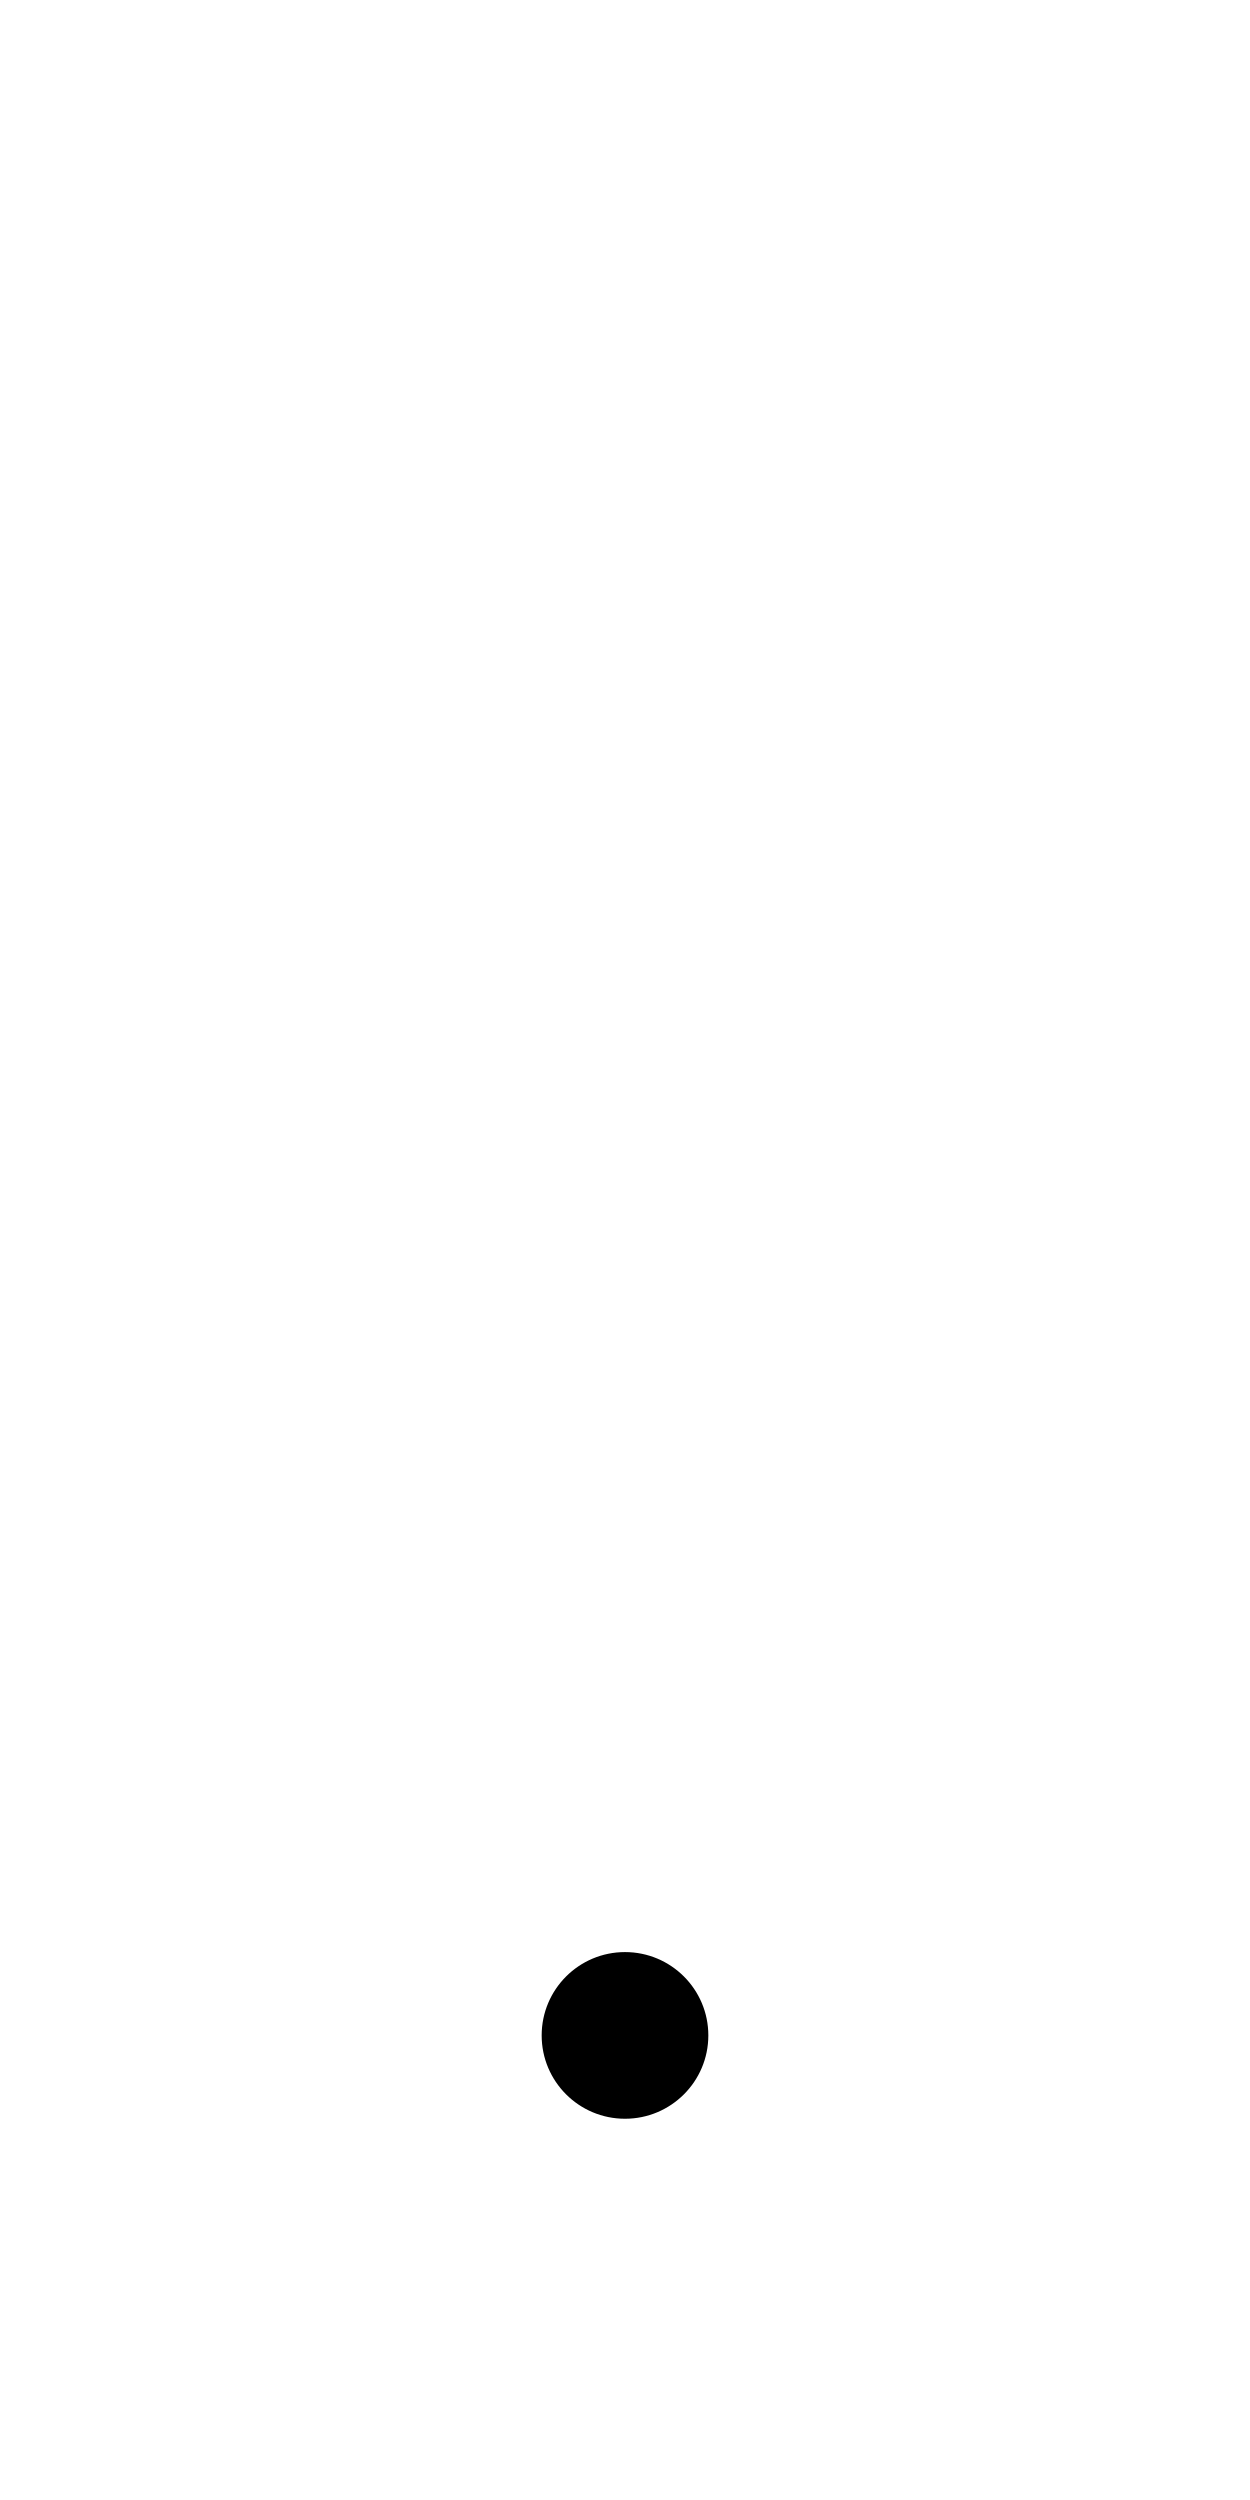
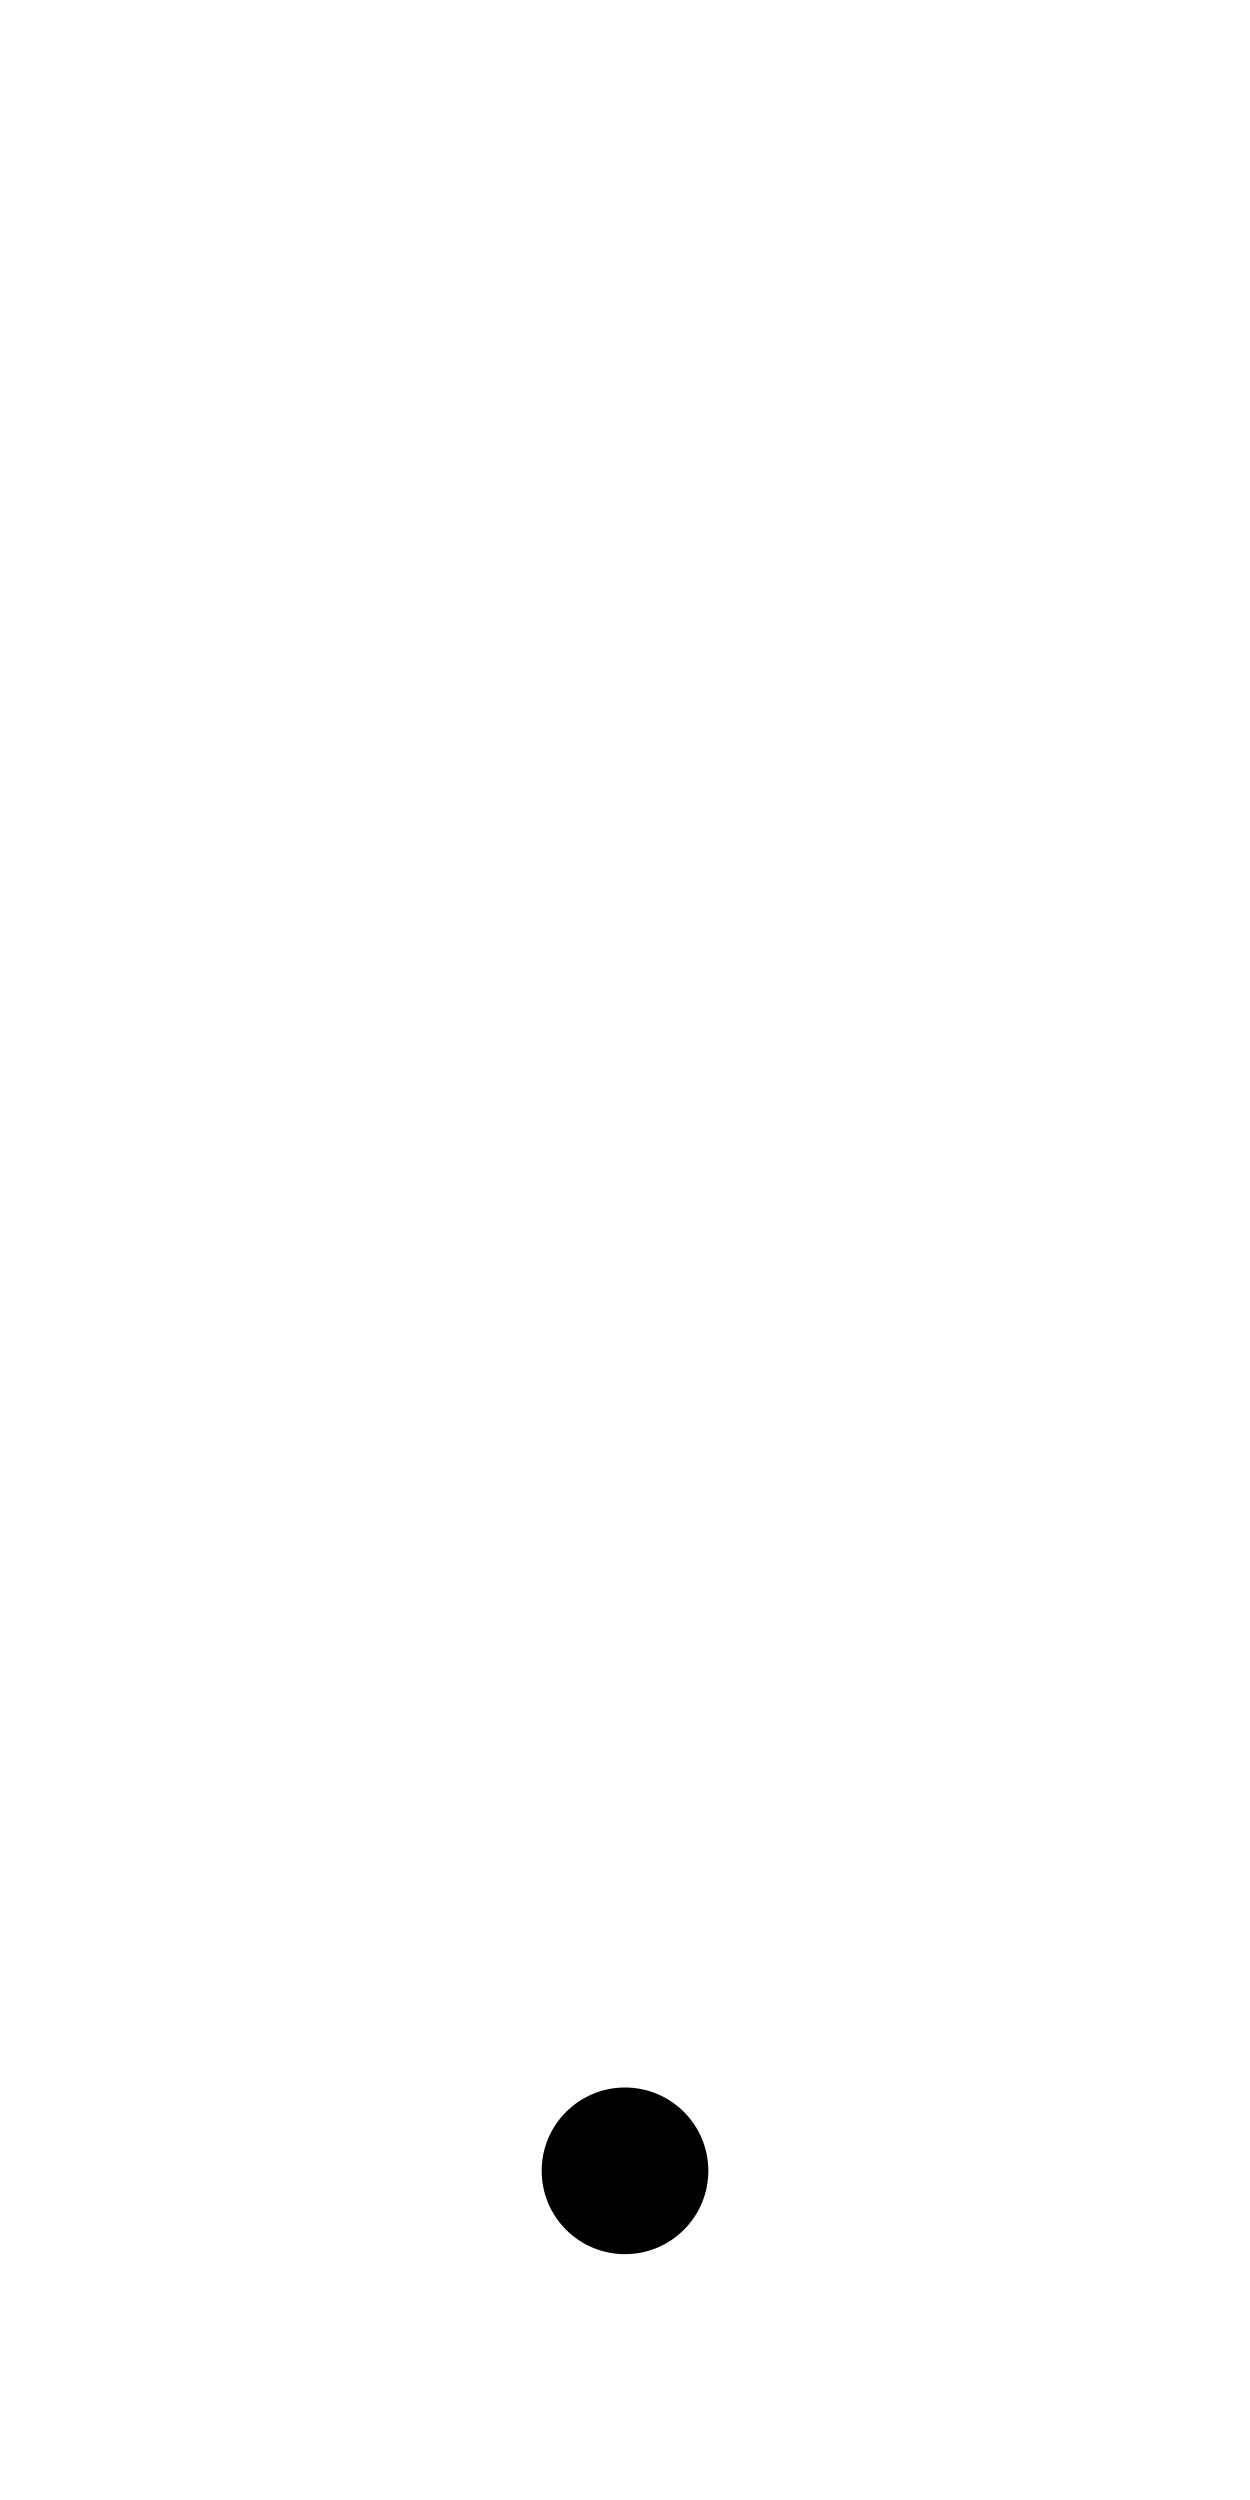
<svg xmlns="http://www.w3.org/2000/svg" id="图层_1" data-name="图层 1" viewBox="0 0 600 1200">
-   <circle cx="300" cy="977" r="40" />
+   <circle cx="300" cy="1042" r="40" />
</svg>
